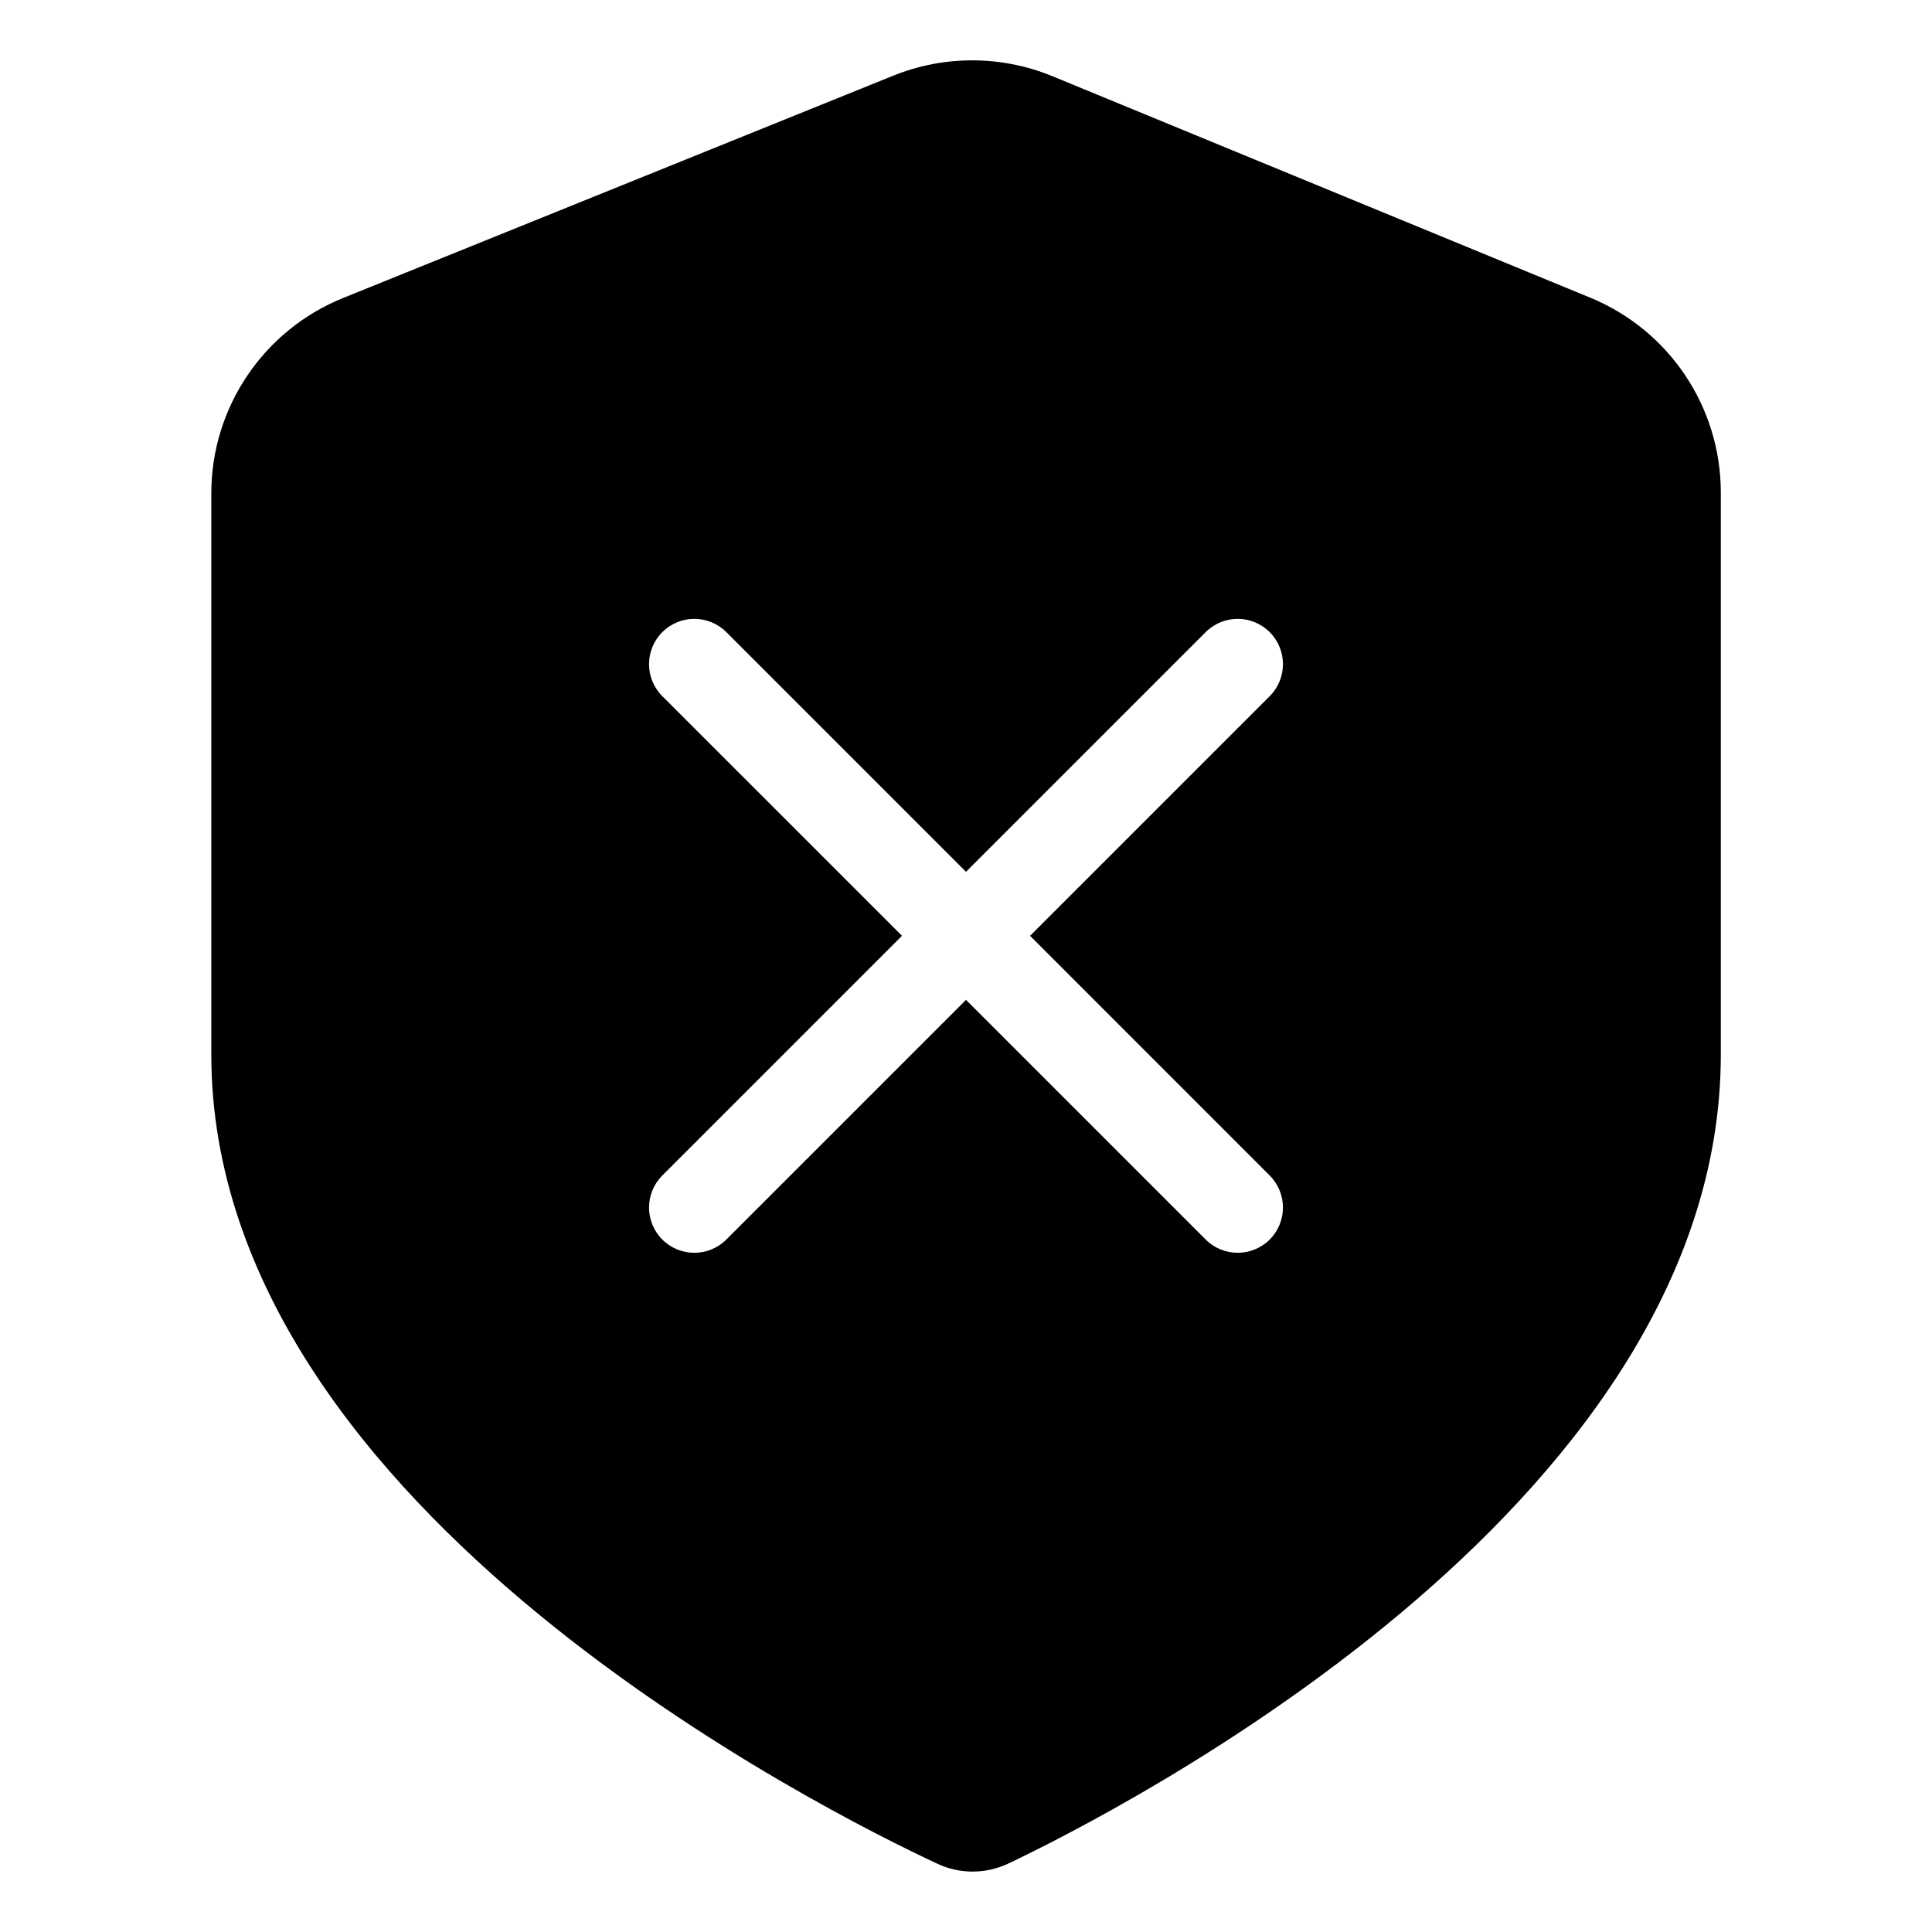
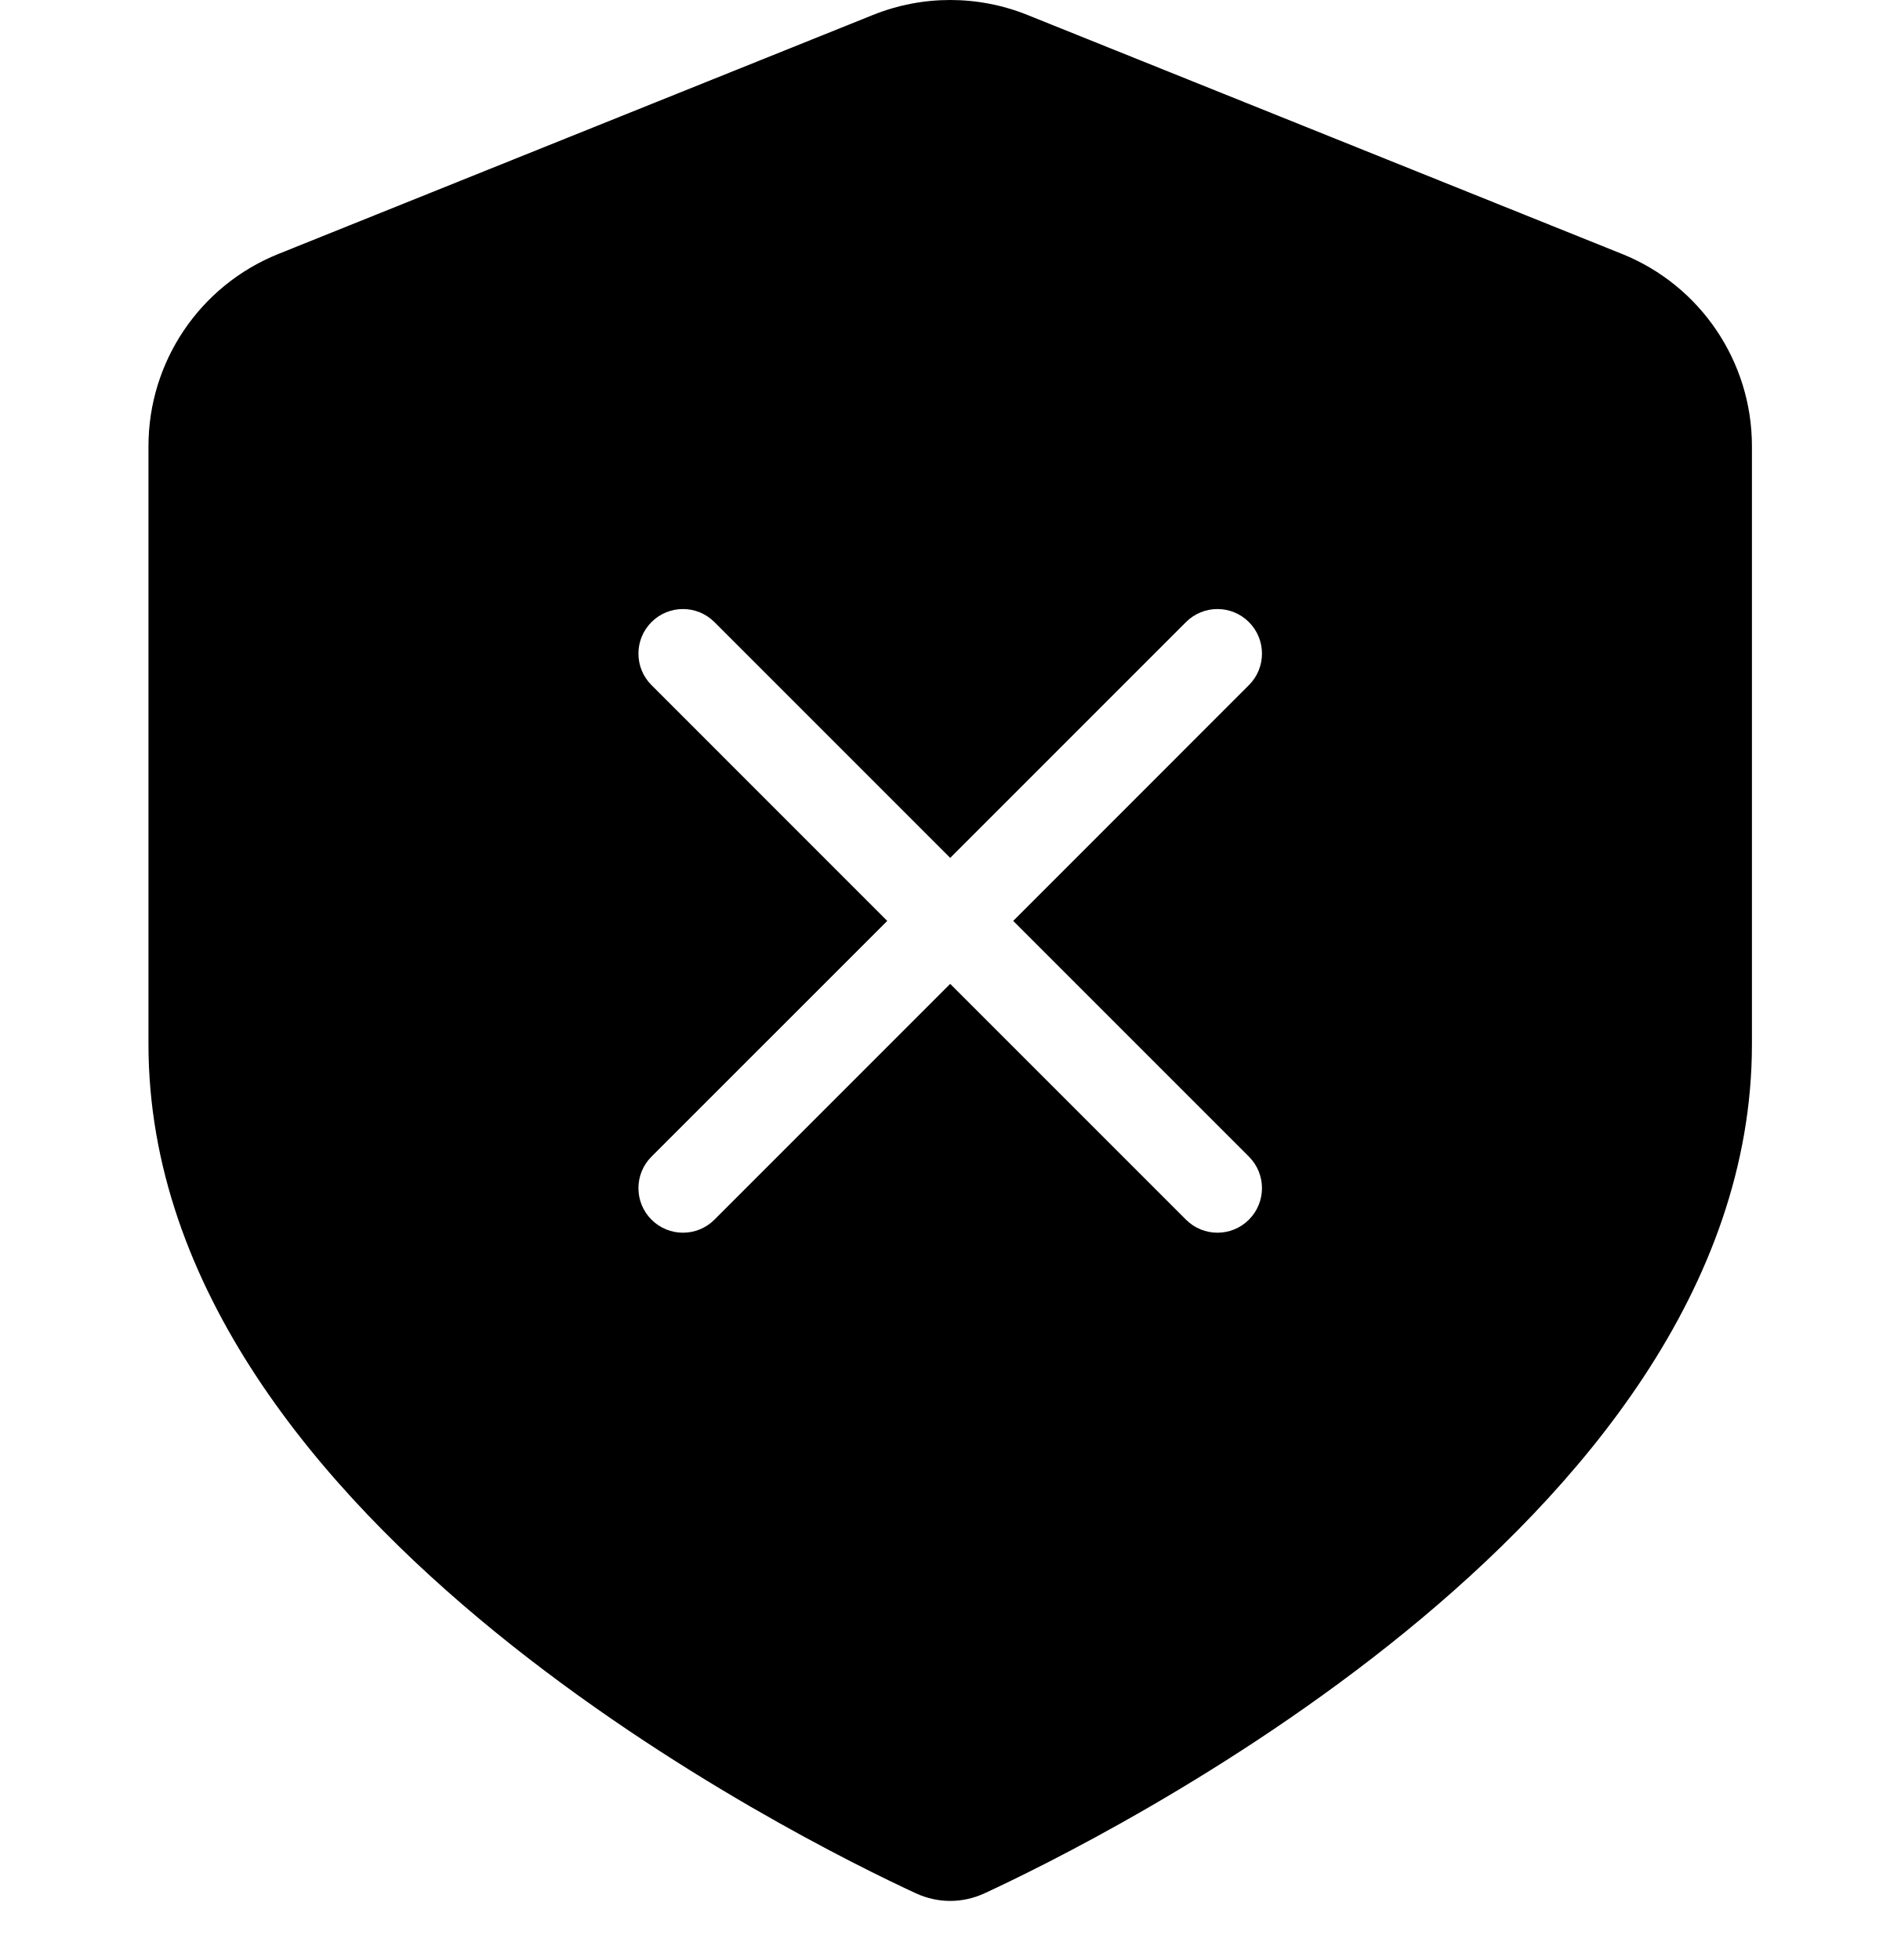
- <svg xmlns="http://www.w3.org/2000/svg" width="32" height="32" viewBox="0 0 32 32" fill="none" data-fui-icon="ShieldCrossFilled32">
-   <path fill-rule="evenodd" clip-rule="evenodd" d="M14.796 1.253C15.641 0.912 16.588 0.915 17.431 1.262L26.343 4.932C27.649 5.47 28.502 6.744 28.502 8.157V17.468C28.502 21.312 25.87 24.478 23.203 26.715C20.508 28.975 17.601 30.438 16.704 30.865C16.33 31.042 15.902 31.045 15.525 30.869C14.62 30.447 11.656 28.986 8.908 26.726C6.19 24.491 3.5 21.322 3.5 17.468V8.17C3.5 6.749 4.364 5.469 5.682 4.936L14.796 1.253ZM21.03 10.47C20.737 10.177 20.263 10.177 19.97 10.47L16 14.44L12.03 10.47C11.737 10.177 11.263 10.177 10.97 10.47C10.677 10.763 10.677 11.238 10.97 11.531L14.94 15.5L10.97 19.47C10.677 19.763 10.677 20.238 10.97 20.531C11.263 20.823 11.737 20.823 12.03 20.531L16 16.561L19.97 20.531C20.263 20.823 20.737 20.823 21.03 20.531C21.323 20.238 21.323 19.763 21.03 19.47L17.061 15.5L21.03 11.531C21.323 11.238 21.323 10.763 21.03 10.47Z" fill="currentColor" />
+ <svg xmlns="http://www.w3.org/2000/svg" width="32" height="33" viewBox="0 0 32 33" fill="none" data-fui-icon="ShieldCrossFilled32">
+   <path d="M14.699 0.252C15.534 -0.084 16.466 -0.084 17.301 0.252L27.314 4.276C28.634 4.807 29.5 6.089 29.5 7.512V17.58C29.5 21.697 26.597 25.085 23.664 27.475C20.699 29.891 17.512 31.445 16.578 31.877C16.207 32.048 15.793 32.048 15.422 31.877C14.488 31.445 11.301 29.891 8.336 27.475C5.403 25.085 2.5 21.698 2.5 17.58V7.512C2.5 6.089 3.366 4.807 4.687 4.276L14.699 0.252ZM21.03 10.474C20.737 10.181 20.263 10.181 19.97 10.474L16 14.444L12.03 10.474C11.737 10.181 11.263 10.181 10.97 10.474C10.677 10.767 10.677 11.242 10.97 11.535L14.94 15.505L10.97 19.474C10.677 19.767 10.677 20.242 10.97 20.535C11.263 20.828 11.737 20.828 12.03 20.535L16 16.565L19.97 20.535C20.263 20.828 20.737 20.828 21.03 20.535C21.323 20.242 21.323 19.767 21.03 19.474L17.061 15.505L21.03 11.535C21.323 11.242 21.323 10.767 21.03 10.474Z" fill="currentColor" />
</svg>
